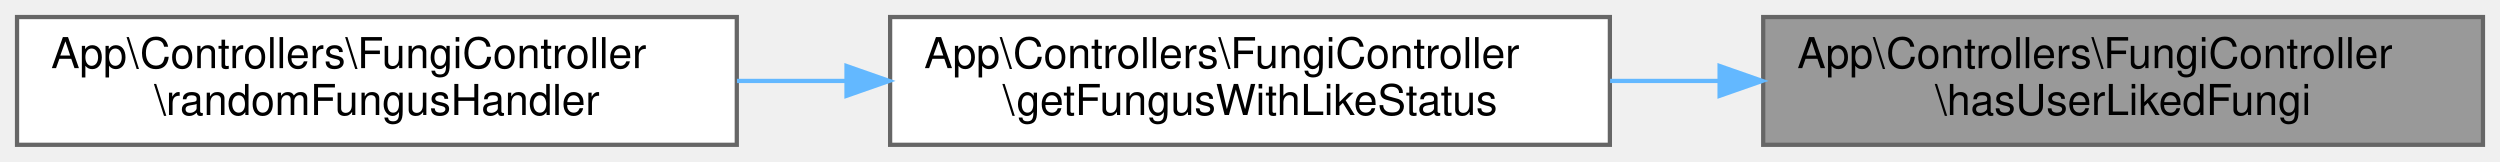
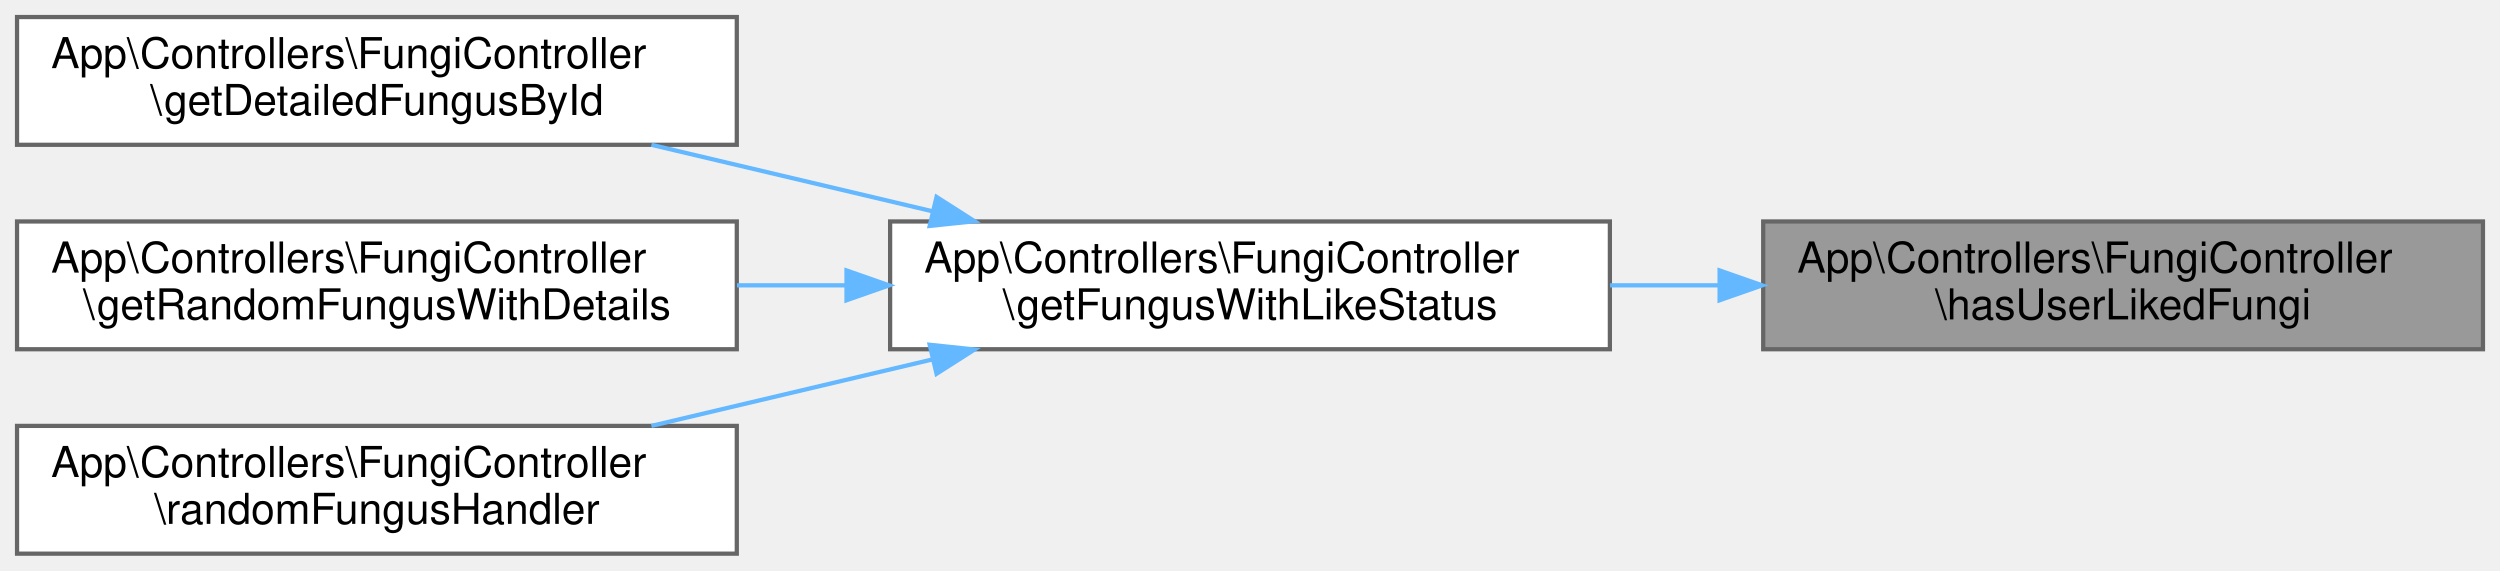
- <svg xmlns="http://www.w3.org/2000/svg" xmlns:xlink="http://www.w3.org/1999/xlink" width="587pt" height="38pt" viewBox="0.00 0.00 587.00 38.00">
-   <g id="graph0" class="graph" transform="scale(1 1) rotate(0) translate(4 34)">
+ <svg xmlns="http://www.w3.org/2000/svg" xmlns:xlink="http://www.w3.org/1999/xlink" width="587pt" height="134pt" viewBox="0.00 0.00 587.00 134.00">
+   <g id="graph0" class="graph" transform="scale(1 1) rotate(0) translate(4 130)">
    <g id="Node000001" class="node">
      <g id="a_Node000001">
        <a xlink:title="Verifica si un usuario ha dado like a un hongo.">
-           <polygon fill="#999999" stroke="#666666" points="579,-30 410,-30 410,0 579,0 579,-30" />
-           <text text-anchor="start" x="418" y="-18" font-family="Helvetica,sans-Serif" font-size="10.00">App\Controllers\FungiController</text>
-           <text text-anchor="middle" x="494.5" y="-7" font-family="Helvetica,sans-Serif" font-size="10.00">\hasUserLikedFungi</text>
+           <polygon fill="#999999" stroke="#666666" points="579,-78 410,-78 410,-48 579,-48 579,-78" />
+           <text text-anchor="start" x="418" y="-66" font-family="Helvetica,sans-Serif" font-size="10.00">App\Controllers\FungiController</text>
+           <text text-anchor="middle" x="494.5" y="-55" font-family="Helvetica,sans-Serif" font-size="10.00">\hasUserLikedFungi</text>
        </a>
      </g>
    </g>
    <g id="Node000002" class="node">
      <g id="a_Node000002">
        <a xlink:href="classApp_1_1Controllers_1_1FungiController.html#add0b456287a79c088c78a9fe8c469451" target="_top" xlink:title="Añade el estado de like de un usuario a la información de un hongo.">
-           <polygon fill="white" stroke="#666666" points="374,-30 205,-30 205,0 374,0 374,-30" />
-           <text text-anchor="start" x="213" y="-18" font-family="Helvetica,sans-Serif" font-size="10.00">App\Controllers\FungiController</text>
-           <text text-anchor="middle" x="289.5" y="-7" font-family="Helvetica,sans-Serif" font-size="10.00">\getFungusWithLikeStatus</text>
+           <polygon fill="white" stroke="#666666" points="374,-78 205,-78 205,-48 374,-48 374,-78" />
+           <text text-anchor="start" x="213" y="-66" font-family="Helvetica,sans-Serif" font-size="10.00">App\Controllers\FungiController</text>
+           <text text-anchor="middle" x="289.5" y="-55" font-family="Helvetica,sans-Serif" font-size="10.00">\getFungusWithLikeStatus</text>
        </a>
      </g>
    </g>
    <g id="edge1_Node000001_Node000002" class="edge">
      <g id="a_edge1_Node000001_Node000002">
        <a xlink:title=" ">
-           <path fill="none" stroke="#63b8ff" d="M399.74,-15C391.17,-15 382.52,-15 374.05,-15" />
-           <polygon fill="#63b8ff" stroke="#63b8ff" points="399.76,-18.5 409.76,-15 399.76,-11.5 399.76,-18.5" />
+           <path fill="none" stroke="#63b8ff" d="M399.74,-63C391.17,-63 382.52,-63 374.05,-63" />
+           <polygon fill="#63b8ff" stroke="#63b8ff" points="399.76,-66.5 409.76,-63 399.76,-59.5 399.76,-66.5" />
        </a>
      </g>
    </g>
    <g id="Node000003" class="node">
      <g id="a_Node000003">
+         <a xlink:href="classApp_1_1Controllers_1_1FungiController.html#a4ffbe0ed56de5d30704aacfe173063bf" target="_top" xlink:title="Obtiene detalles completos de un hongo específico, incluyendo estadísticas.">
+           <polygon fill="white" stroke="#666666" points="169,-126 0,-126 0,-96 169,-96 169,-126" />
+           <text text-anchor="start" x="8" y="-114" font-family="Helvetica,sans-Serif" font-size="10.00">App\Controllers\FungiController</text>
+           <text text-anchor="middle" x="84.5" y="-103" font-family="Helvetica,sans-Serif" font-size="10.00">\getDetailedFungusById</text>
+         </a>
+       </g>
+     </g>
+     <g id="edge2_Node000002_Node000003" class="edge">
+       <g id="a_edge2_Node000002_Node000003">
+         <a xlink:title=" ">
+           <path fill="none" stroke="#63b8ff" d="M215.03,-80.37C193.39,-85.49 169.9,-91.04 148.95,-96" />
+           <polygon fill="#63b8ff" stroke="#63b8ff" points="215.9,-83.76 224.83,-78.06 214.29,-76.95 215.9,-83.76" />
+         </a>
+       </g>
+     </g>
+     <g id="Node000004" class="node">
+       <g id="a_Node000004">
+         <a xlink:href="classApp_1_1Controllers_1_1FungiController.html#adb3b5543b0cbd42fe6278ffb80df47a3" target="_top" xlink:title="Obtiene un hongo aleatorio.">
+           <polygon fill="white" stroke="#666666" points="169,-78 0,-78 0,-48 169,-48 169,-78" />
+           <text text-anchor="start" x="8" y="-66" font-family="Helvetica,sans-Serif" font-size="10.00">App\Controllers\FungiController</text>
+           <text text-anchor="middle" x="84.5" y="-55" font-family="Helvetica,sans-Serif" font-size="10.00">\getRandomFungusWithDetails</text>
+         </a>
+       </g>
+     </g>
+     <g id="edge3_Node000002_Node000004" class="edge">
+       <g id="a_edge3_Node000002_Node000004">
+         <a xlink:title=" ">
+           <path fill="none" stroke="#63b8ff" d="M194.74,-63C186.17,-63 177.52,-63 169.05,-63" />
+           <polygon fill="#63b8ff" stroke="#63b8ff" points="194.76,-66.5 204.76,-63 194.76,-59.5 194.76,-66.5" />
+         </a>
+       </g>
+     </g>
+     <g id="Node000005" class="node">
+       <g id="a_Node000005">
        <a xlink:href="classApp_1_1Controllers_1_1FungiController.html#ade6fc0ad20f30ba8d2ba5efcf3d7064c" target="_top" xlink:title="Manejador para la ruta de hongo aleatorio.">
          <polygon fill="white" stroke="#666666" points="169,-30 0,-30 0,0 169,0 169,-30" />
          <text text-anchor="start" x="8" y="-18" font-family="Helvetica,sans-Serif" font-size="10.00">App\Controllers\FungiController</text>
          <text text-anchor="middle" x="84.5" y="-7" font-family="Helvetica,sans-Serif" font-size="10.00">\randomFungusHandler</text>
        </a>
      </g>
    </g>
-     <g id="edge2_Node000002_Node000003" class="edge">
-       <g id="a_edge2_Node000002_Node000003">
+     <g id="edge4_Node000002_Node000005" class="edge">
+       <g id="a_edge4_Node000002_Node000005">
        <a xlink:title=" ">
-           <path fill="none" stroke="#63b8ff" d="M194.74,-15C186.17,-15 177.52,-15 169.05,-15" />
-           <polygon fill="#63b8ff" stroke="#63b8ff" points="194.76,-18.5 204.76,-15 194.76,-11.5 194.76,-18.5" />
+           <path fill="none" stroke="#63b8ff" d="M215.03,-45.63C193.39,-40.51 169.9,-34.96 148.95,-30" />
+           <polygon fill="#63b8ff" stroke="#63b8ff" points="214.29,-49.05 224.83,-47.94 215.9,-42.24 214.29,-49.05" />
        </a>
      </g>
    </g>
  </g>
</svg>
